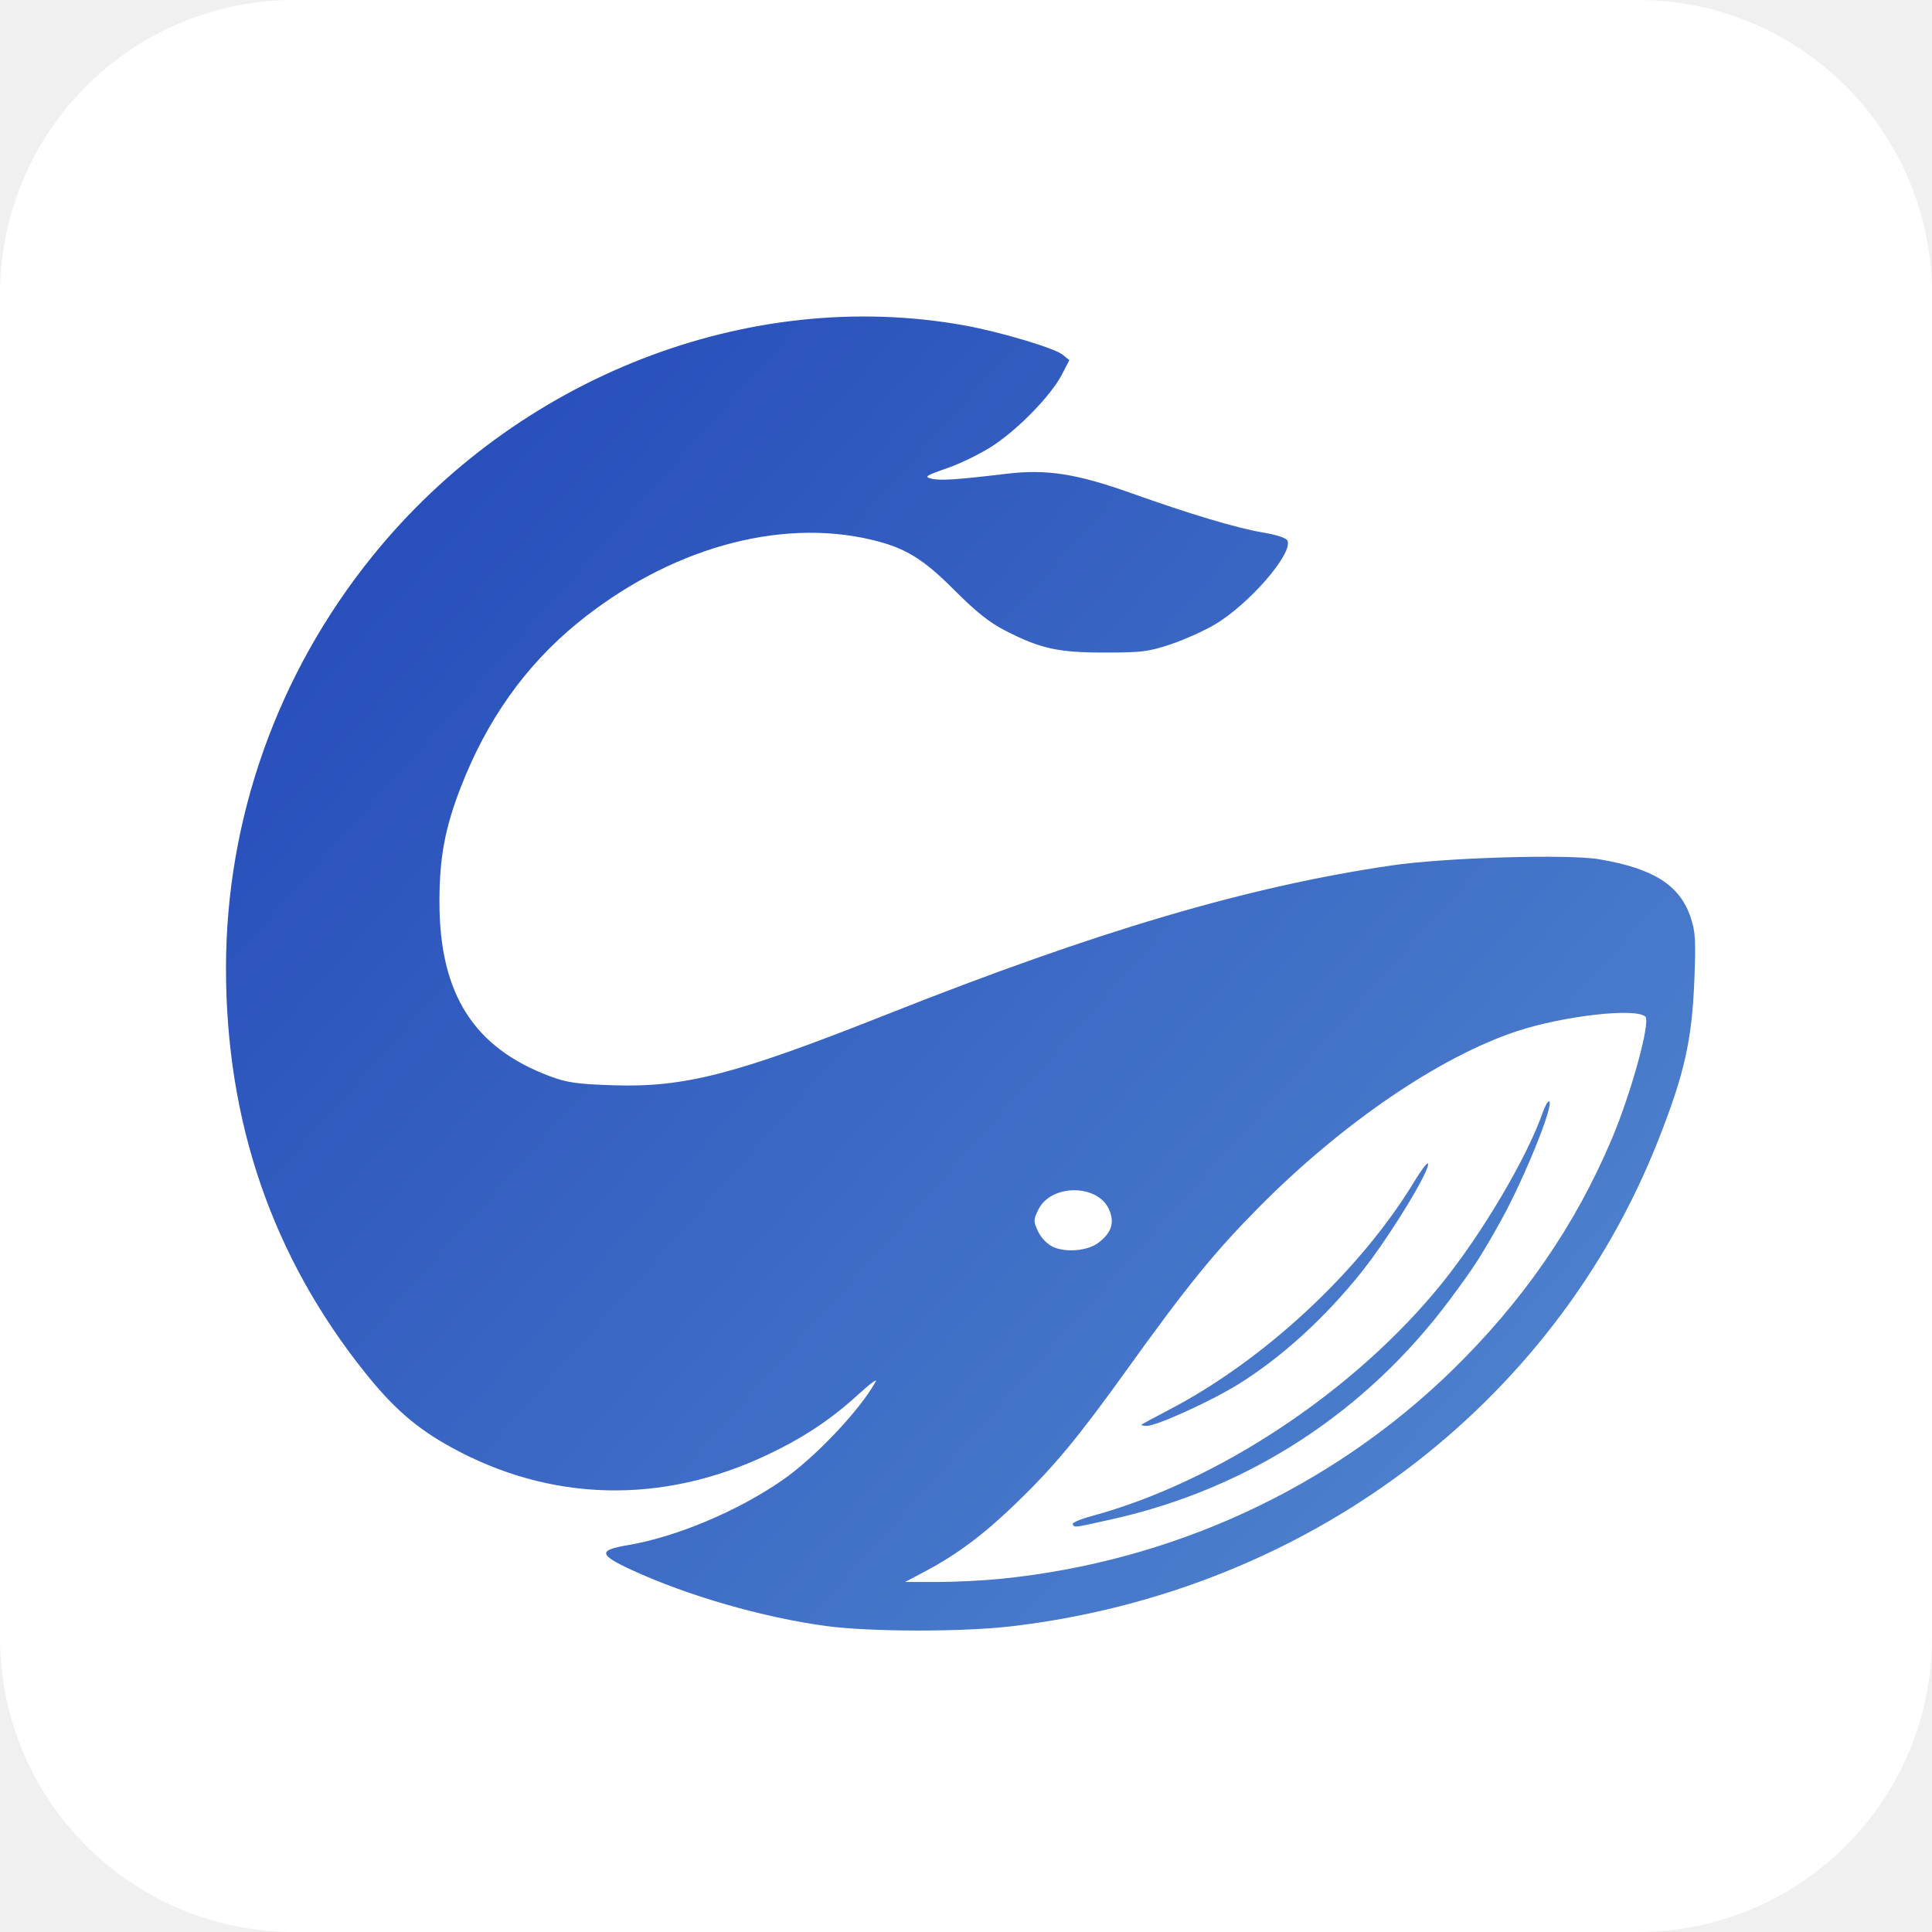
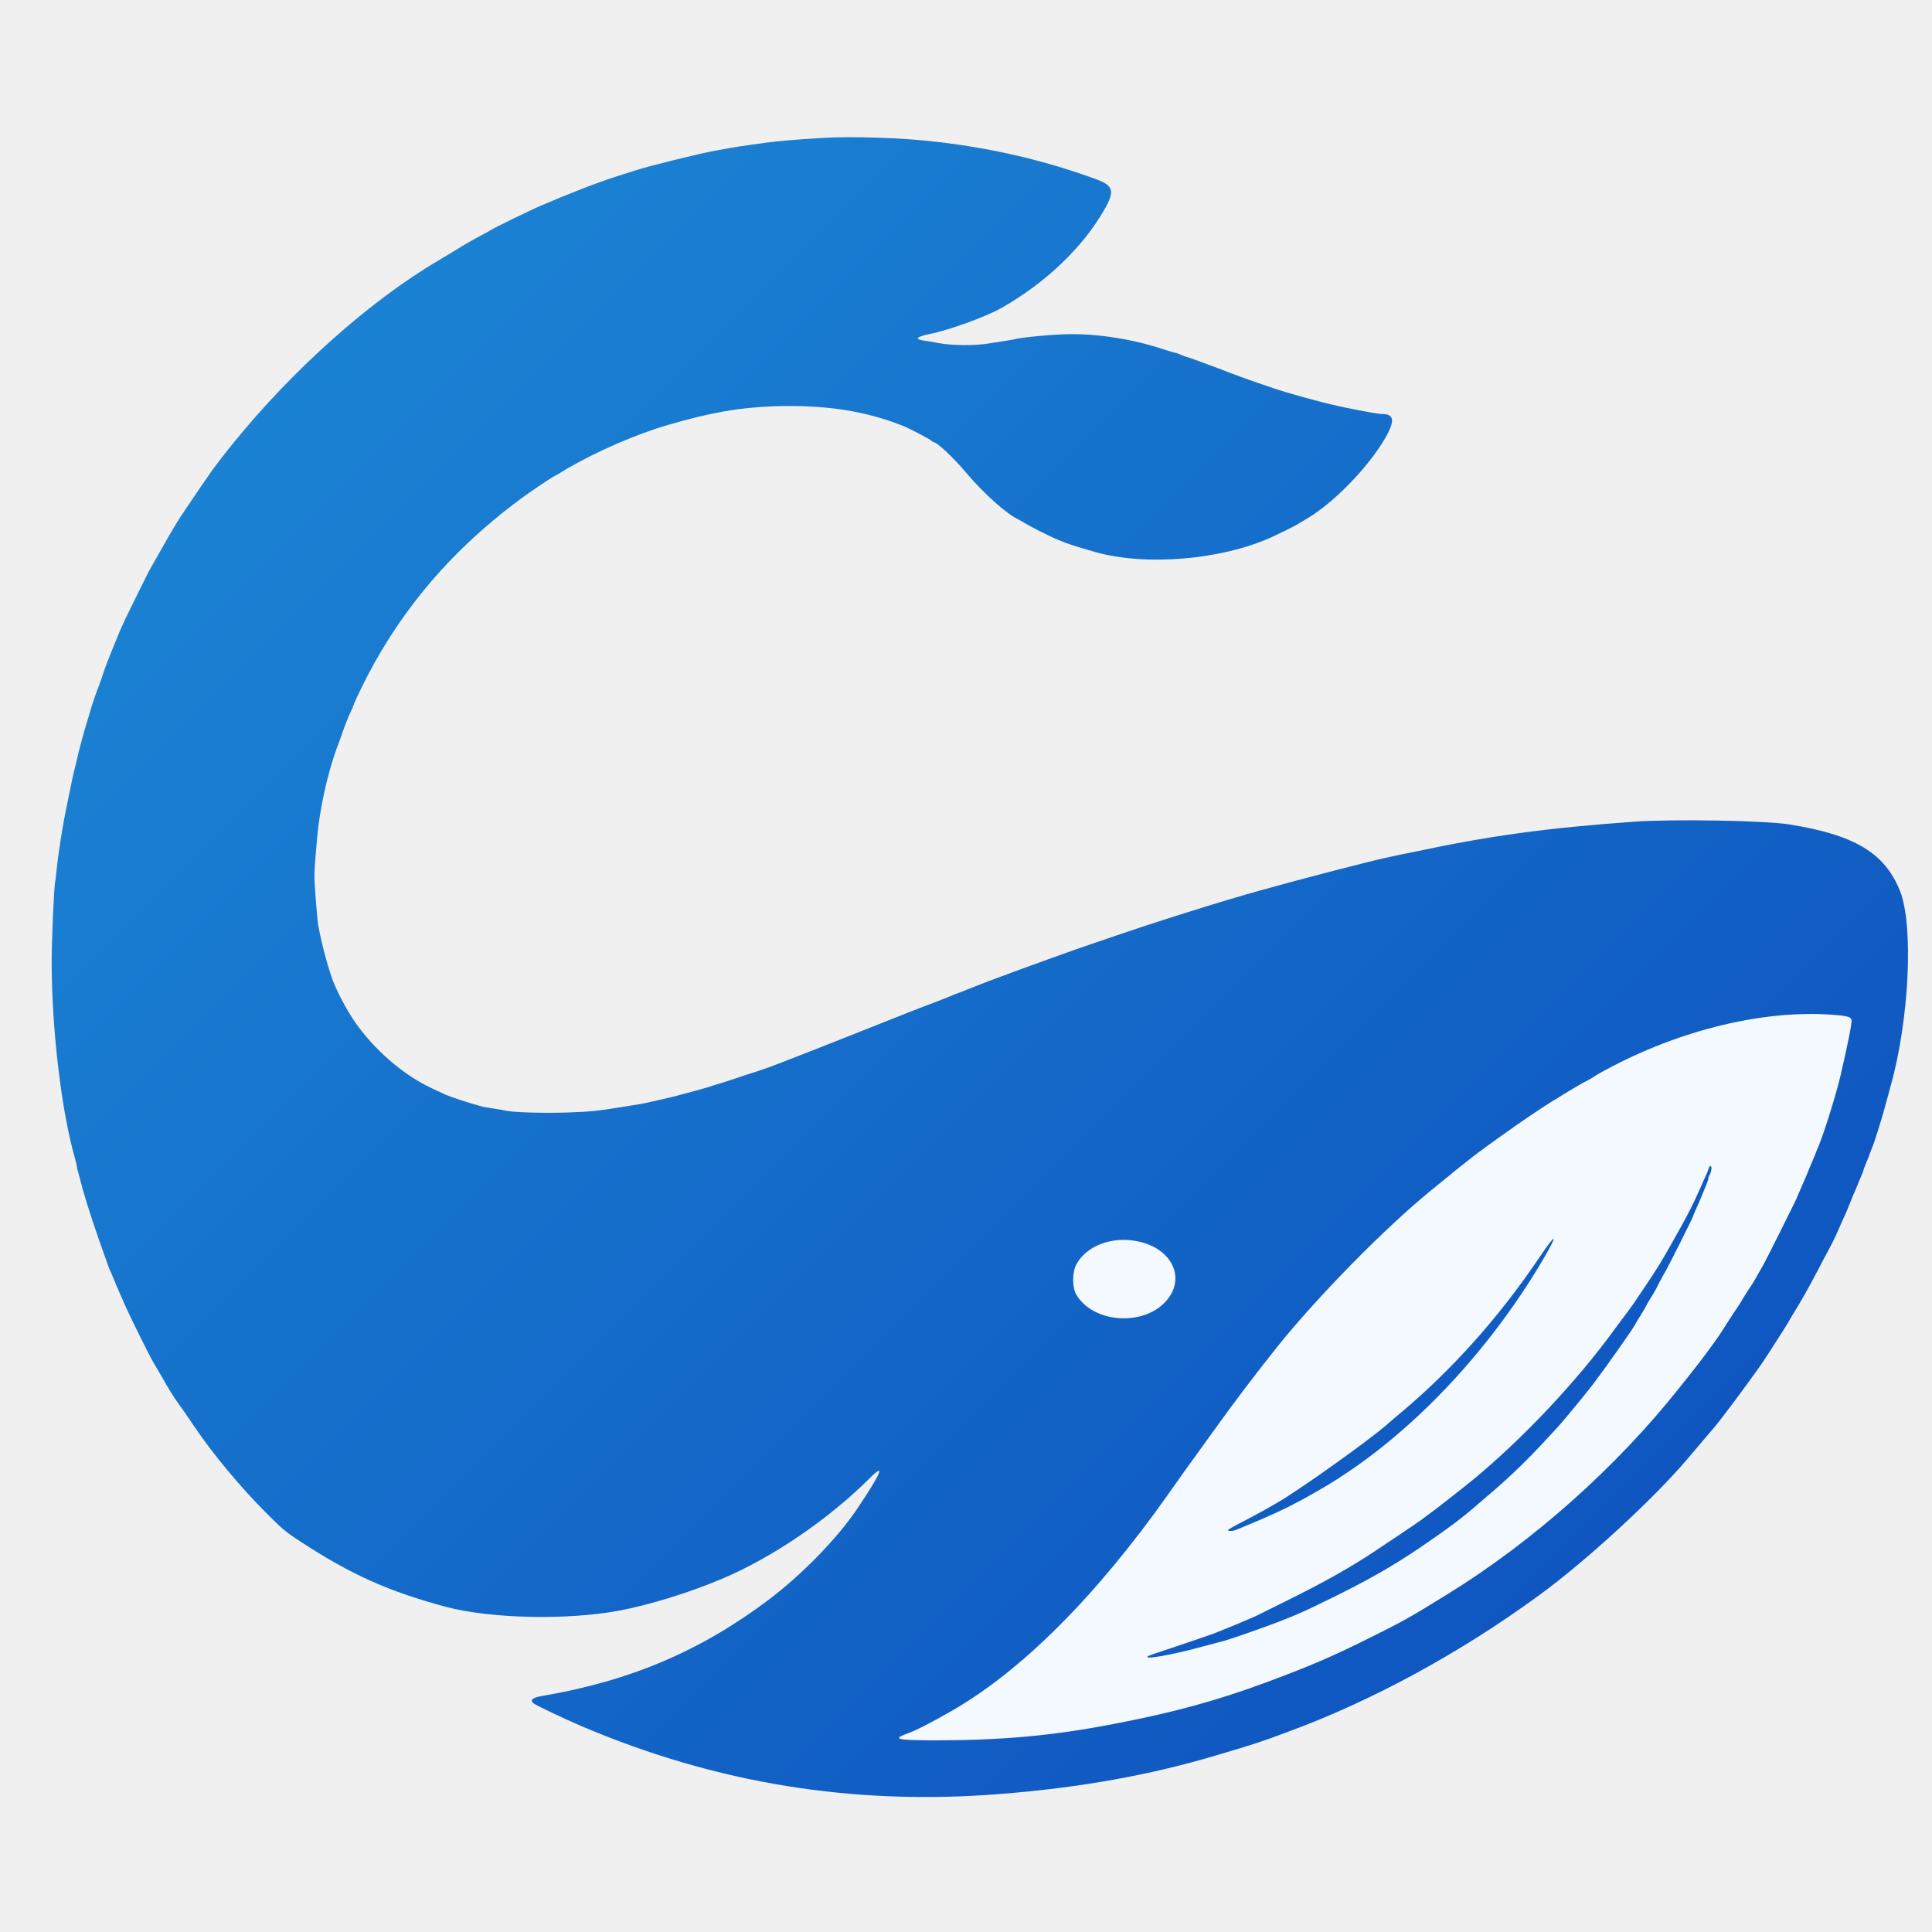
- <svg xmlns="http://www.w3.org/2000/svg" viewBox="0 0 512 512">
+ <svg xmlns="http://www.w3.org/2000/svg" viewBox="-49.5 -49 98 98">
  <defs>
-     <linearGradient id="cw-mark-gradient" x1="60" y1="84" x2="450" y2="432" gradientUnits="userSpaceOnUse">
-       <stop offset="0%" stop-color="#264CBA" />
-       <stop offset="100%" stop-color="#4F83CE" />
+     <linearGradient id="g" gradientUnits="userSpaceOnUse" x1="-50" y1="-50" x2="50" y2="50">
+       <stop stop-color="#1E8FD8" />
+       <stop offset="1" stop-color="#0B48BB" />
    </linearGradient>
  </defs>
-   <rect width="512" height="512" rx="78" fill="#FFFFFF" />
-   <path transform="translate(46.1 48.1) scale(0.816)" fill="url(#cw-mark-gradient)" fill-rule="evenodd" d="M 211.759 469.126 C 191.280 466.358 166.740 459.281 148.669 450.933 C 137.944 445.978 137.708 444.492 147.386 442.873 C 162.950 440.270 182.911 431.903 197.412 421.903 C 208.107 414.528 222.871 398.950 227.904 389.729 C 228.497 388.643 225.903 390.576 222.139 394.025 C 213.396 402.036 204.357 408.028 192.691 413.545 C 158.373 429.776 122.240 428.876 89.841 410.983 C 78.798 404.885 71.269 398.348 62.125 386.920 C 31.951 349.206 16.901 305.466 16.901 255.482 C 16.901 206.943 33.640 159.838 64.440 121.703 C 111.469 63.475 186.486 34.176 256.497 46.692 C 268.056 48.759 286.008 54.101 288.636 56.257 L 290.796 58.029 L 288.311 62.801 C 284.863 69.421 274.479 80.154 266.190 85.664 C 262.368 88.205 255.644 91.529 251.248 93.052 C 244.132 95.516 243.554 95.895 245.984 96.505 C 248.804 97.213 254.206 96.862 270.355 94.924 C 283.318 93.368 293.079 94.872 310.680 101.138 C 330.307 108.125 345.213 112.582 353.764 114.018 C 358.334 114.786 361.319 115.794 361.661 116.685 C 363.320 121.008 349.053 137.395 337.939 143.932 C 334.429 145.997 327.978 148.880 323.604 150.340 C 316.545 152.696 314.140 152.994 302.229 152.985 C 287.046 152.974 281.417 151.727 269.918 145.829 C 264.842 143.226 260.404 139.692 253.515 132.769 C 243.257 122.461 237.445 118.925 226.498 116.332 C 196.283 109.177 160.483 119.340 131.001 143.443 C 114.090 157.269 101.527 174.990 93.047 196.983 C 87.965 210.163 86.204 219.746 86.224 234.128 C 86.265 263.885 97.393 281.372 122.165 290.608 C 127.662 292.658 131.037 293.137 142.664 293.517 C 165.823 294.275 182.337 290.007 231.146 270.650 C 299.879 243.390 348.689 228.976 395.530 222.106 C 412.810 219.572 452.655 218.388 462.814 220.107 C 480.607 223.118 489.106 228.538 492.618 239.112 C 494.120 243.634 494.290 246.619 493.776 259.403 C 492.987 279.032 490.534 289.883 481.997 311.499 C 447.936 397.744 367.611 458.036 271.849 469.238 C 255.937 471.099 225.945 471.044 211.759 469.126 Z M 268.570 453.799 C 324.066 448.214 375.534 424.502 414.738 386.457 C 437.939 363.942 455.183 338.976 467.076 310.680 C 473.360 295.729 479.593 272.970 477.873 271.251 C 474.893 268.270 451.236 270.950 436.056 275.988 C 410.958 284.317 379.331 305.900 352.435 333.051 C 337.949 347.675 329.137 358.512 309.500 385.857 C 293.525 408.102 285.758 417.452 273.242 429.510 C 262.916 439.457 254.375 445.852 244.220 451.239 L 237.443 454.835 L 247.859 454.835 C 253.588 454.835 262.908 454.369 268.570 453.799 Z M 291.877 436.086 C 291.586 435.616 294.356 434.419 298.032 433.425 C 339.084 422.327 383.749 392.629 411.885 357.724 C 424.930 341.540 439.445 316.946 444.490 302.478 C 445.205 300.427 446.123 298.750 446.531 298.750 C 448.652 298.750 438.704 323.522 431.035 337.337 C 424.713 348.725 422.249 352.547 414.573 362.874 C 387.281 399.591 349.152 424.467 304.976 434.375 C 291.935 437.300 292.575 437.216 291.877 436.086 Z M 314.242 403.739 C 314.470 403.523 318.540 401.320 323.286 398.845 C 354.190 382.728 385.388 353.647 402.926 324.610 C 404.997 321.181 406.930 318.614 407.221 318.905 C 408.529 320.213 394.836 342.688 385.885 353.926 C 373.881 368.998 359.917 381.742 345.696 390.606 C 337.012 396.018 319.186 404.132 315.978 404.132 C 314.796 404.132 314.014 403.955 314.242 403.739 Z M 300.106 344.750 C 304.411 341.565 305.548 338.263 303.789 334.053 C 300.211 325.490 284.753 325.447 280.680 333.988 C 279.096 337.310 279.096 337.735 280.679 341.054 C 281.688 343.169 283.655 345.168 285.585 346.040 C 289.707 347.900 296.685 347.281 300.106 344.750 Z" />
+   <g fill="#F4F8FF">
+     <path d="M43.41 2.47 C44.22 2.53 44.39 2.58 44.42 2.75 C44.44 2.91 44.23 3.97 43.86 5.56 C43.77 5.97 43.53 6.8 43.27 7.63 C43.1 8.17 42.93 8.67 42.75 9.13 C42.69 9.26 42.61 9.47 42.56 9.6 C42.51 9.72 42.37 10.06 42.24 10.36 C42.12 10.65 42 10.95 41.97 11 C41.95 11.05 41.87 11.23 41.8 11.39 C41.73 11.55 41.63 11.78 41.59 11.88 C41.48 12.11 40.12 14.85 39.95 15.15 C39.88 15.28 39.77 15.46 39.71 15.57 C39.65 15.68 39.57 15.81 39.54 15.87 C39.48 15.98 39.38 16.15 39.12 16.53 C39.03 16.68 38.94 16.82 38.92 16.85 C38.91 16.88 38.81 17.03 38.71 17.2 C38.6 17.36 38.35 17.73 38.16 18.03 C37.67 18.8 37.69 18.77 37.29 19.32 C36.85 19.92 36.76 20.05 35.73 21.34 C32.53 25.39 28.27 29.19 23.9 31.88 C22.04 33.03 21.74 33.2 20.1 34.02 C18.09 35.02 17.11 35.45 14.75 36.33 C12.24 37.26 10.02 37.87 6.98 38.45 C3.87 39.05 1.29 39.28 -2.13 39.28 C-4.07 39.27 -4.26 39.22 -3.42 38.91 C-3.02 38.77 -2.21 38.35 -1.22 37.78 C2.32 35.75 6.11 31.96 9.76 26.79 C9.92 26.56 10.36 25.94 10.73 25.42 C11.11 24.91 11.7 24.07 12.06 23.58 C13.07 22.17 14.15 20.74 15.31 19.29 C17.34 16.76 20.77 13.27 23.08 11.39 C25.17 9.68 25.32 9.57 26.66 8.61 C27.51 8 28.73 7.17 29.19 6.89 C29.32 6.82 29.57 6.66 29.76 6.54 C30.16 6.29 30.95 5.83 30.98 5.83 C30.99 5.83 31.22 5.71 31.48 5.53 C35.3 3.35 39.76 2.21 43.41 2.47 Z" />
+     <path d="M8.18 13.96 C9.97 14.31 10.7 15.87 9.61 17.04 C8.44 18.29 5.95 18.1 5.1 16.68 C4.88 16.32 4.88 15.54 5.1 15.13 C5.6 14.2 6.89 13.7 8.18 13.96 Z" />
+   </g>
+   <g fill="url(#g)" fill-rule="evenodd">
+     <path d="M-10.29 -28.39 C-7.67 -28.48 -5.65 -28.17 -3.7 -27.4 C-3.35 -27.26 -2.36 -26.74 -2.25 -26.64 C-2.21 -26.61 -2.16 -26.57 -2.14 -26.57 C-1.97 -26.57 -1.15 -25.8 -0.5 -25.03 C0.4 -23.96 1.59 -22.9 2.18 -22.64 C2.24 -22.61 2.39 -22.52 2.51 -22.45 C2.78 -22.28 3.79 -21.77 4.21 -21.6 C4.72 -21.39 5.01 -21.3 6.05 -21 C8.62 -20.27 12.47 -20.6 15.02 -21.76 C15.43 -21.95 16.16 -22.31 16.34 -22.42 C16.45 -22.49 16.67 -22.62 16.84 -22.72 C18.18 -23.52 19.92 -25.32 20.76 -26.77 C21.27 -27.66 21.23 -28 20.6 -28 C20.47 -28 20.02 -28.07 19.12 -28.25 C18.12 -28.44 17.15 -28.69 15.68 -29.12 C15.2 -29.26 13.47 -29.86 12.83 -30.11 C12.53 -30.23 12.14 -30.38 11.77 -30.51 C11.64 -30.56 11.38 -30.66 11.18 -30.73 C11 -30.8 10.76 -30.88 10.67 -30.9 C10.57 -30.93 10.43 -30.99 10.34 -31.03 C10.26 -31.07 10.16 -31.1 10.14 -31.1 C10.11 -31.1 9.85 -31.17 9.55 -31.27 C8.04 -31.78 6.3 -32.06 4.8 -32.05 C3.99 -32.05 2.22 -31.88 1.9 -31.78 C1.82 -31.76 1.64 -31.73 1.5 -31.71 C1.37 -31.69 0.99 -31.63 0.67 -31.58 C-0.04 -31.46 -1.24 -31.47 -1.91 -31.6 C-2.14 -31.65 -2.46 -31.7 -2.62 -31.72 C-3.13 -31.79 -3.02 -31.92 -2.33 -32.06 C-1.34 -32.26 0.51 -32.93 1.32 -33.39 C3.54 -34.66 5.38 -36.41 6.48 -38.3 C7.07 -39.31 7 -39.58 6.07 -39.92 C3.55 -40.84 0.91 -41.47 -1.94 -41.8 C-3.65 -42.01 -6.32 -42.1 -7.86 -42 C-9.06 -37.46 -9.87 -32.93 -10.29 -28.39 Z" />
+     <path d="M-7.86 -42 C-9.27 -41.91 -9.98 -41.85 -10.66 -41.76 C-11.52 -41.65 -12.67 -41.47 -12.76 -41.44 C-12.8 -41.43 -12.97 -41.4 -13.15 -41.37 C-13.79 -41.27 -16.51 -40.6 -17.26 -40.36 C-17.53 -40.27 -17.97 -40.13 -18.23 -40.05 C-19.23 -39.73 -20.62 -39.19 -22.08 -38.56 C-22.54 -38.37 -24.48 -37.42 -24.59 -37.34 C-24.61 -37.32 -24.86 -37.18 -25.13 -37.04 C-25.4 -36.9 -25.93 -36.6 -26.31 -36.36 C-26.69 -36.13 -27.13 -35.87 -27.29 -35.77 C-30.75 -33.73 -34.65 -30.25 -37.67 -26.52 C-37.97 -26.16 -38.6 -25.34 -38.7 -25.2 C-38.76 -25.11 -38.89 -24.92 -38.99 -24.78 C-39.14 -24.57 -39.38 -24.22 -40.16 -23.06 C-40.51 -22.55 -40.69 -22.24 -41.27 -21.22 C-41.6 -20.64 -41.9 -20.11 -41.94 -20.04 C-42.03 -19.87 -42.94 -18.03 -43.14 -17.61 C-43.41 -17.03 -43.43 -16.98 -43.63 -16.48 C-44.02 -15.53 -44.14 -15.22 -44.36 -14.56 C-44.44 -14.32 -44.56 -14 -44.62 -13.85 C-44.67 -13.7 -44.77 -13.44 -44.82 -13.27 C-44.87 -13.1 -44.96 -12.82 -45.01 -12.63 C-45.2 -12.05 -45.53 -10.82 -45.6 -10.47 C-45.62 -10.35 -45.68 -10.15 -45.71 -10.01 C-45.78 -9.76 -45.86 -9.37 -46.08 -8.29 C-46.32 -7.15 -46.54 -5.76 -46.63 -4.86 C-46.66 -4.57 -46.69 -4.3 -46.7 -4.27 C-46.76 -4.06 -46.88 -1.34 -46.88 -0.17 C-46.87 3.28 -46.38 7.39 -45.69 9.78 C-45.64 9.96 -45.6 10.13 -45.6 10.18 C-45.6 10.22 -45.55 10.42 -45.49 10.62 C-45.44 10.83 -45.35 11.14 -45.3 11.34 C-45.04 12.26 -44.63 13.49 -44.05 15.1 C-44.01 15.22 -43.96 15.36 -43.93 15.42 C-43.9 15.47 -43.81 15.68 -43.73 15.88 C-43.65 16.08 -43.55 16.31 -43.51 16.4 C-43.48 16.48 -43.34 16.79 -43.21 17.09 C-42.97 17.65 -41.94 19.74 -41.72 20.11 C-41.64 20.24 -41.1 21.16 -41.05 21.26 C-40.9 21.52 -40.64 21.94 -40.41 22.25 C-40.18 22.57 -40.08 22.71 -39.63 23.38 C-38.69 24.77 -37.3 26.44 -35.99 27.75 C-35.16 28.58 -35.05 28.68 -34.25 29.2 C-31.72 30.86 -29.76 31.74 -26.83 32.52 C-24.6 33.1 -20.8 33.19 -18.15 32.71 C-16.59 32.42 -14.57 31.8 -12.89 31.09 C-10.3 30 -7.44 28.04 -5.34 25.94 C-4.57 25.17 -4.82 25.75 -6.01 27.52 C-7.02 29.03 -8.84 30.89 -10.54 32.17 C-13.96 34.74 -17.52 36.26 -21.96 37.02 C-22.48 37.1 -22.64 37.23 -22.44 37.4 C-22.3 37.51 -20.93 38.16 -20 38.56 C-13.16 41.47 -6.22 42.59 1.23 42 C5.28 41.68 8.85 41.04 12.19 40.04 C14.19 39.45 14.43 39.37 15.9 38.82 C20.13 37.26 24.59 34.83 28.57 31.92 C30.93 30.2 34.35 27.06 36.08 25.02 C36.57 24.44 36.9 24.06 37.1 23.82 C37.2 23.7 37.38 23.49 37.5 23.35 C37.82 22.97 39.12 21.23 39.76 20.32 C40.01 19.96 40.26 19.58 40.97 18.46 C41.13 18.2 41.16 18.16 41.28 17.95 C41.35 17.83 41.43 17.7 41.45 17.66 C41.6 17.43 42.08 16.61 42.21 16.36 C42.3 16.21 42.43 15.95 42.52 15.79 C42.6 15.64 42.8 15.27 42.95 14.97 C43.11 14.67 43.32 14.28 43.42 14.09 C43.52 13.9 43.71 13.49 43.84 13.18 C43.98 12.87 44.12 12.54 44.16 12.47 C44.19 12.38 44.28 12.18 44.35 12 C44.42 11.82 44.5 11.64 44.52 11.58 C44.55 11.53 44.63 11.34 44.7 11.16 C44.77 10.99 44.87 10.75 44.92 10.63 C44.97 10.52 45.02 10.4 45.02 10.37 C45.02 10.34 45.05 10.25 45.09 10.17 C45.12 10.08 45.22 9.85 45.29 9.67 C45.36 9.47 45.45 9.24 45.49 9.15 C45.6 8.88 46 7.6 46.19 6.87 C46.25 6.67 46.34 6.31 46.41 6.06 C47.35 2.69 47.57 -2.06 46.88 -3.8 C46.11 -5.73 44.58 -6.65 41.27 -7.18 C40.05 -7.38 35.38 -7.46 33.4 -7.32 C28.9 -7 26.02 -6.6 22.09 -5.76 C21.77 -5.7 21.29 -5.6 21.03 -5.54 C20.17 -5.37 16.52 -4.42 14.35 -3.81 C12.57 -3.32 9.04 -2.21 6.81 -1.44 C5.97 -1.15 5.2 -0.89 5.09 -0.85 C4.93 -0.8 2.54 0.07 1.82 0.33 C1.73 0.37 1.44 0.48 1.18 0.57 C0.93 0.66 0.43 0.85 0.08 0.99 C-0.27 1.13 -0.64 1.27 -0.73 1.31 C-0.83 1.34 -1.19 1.48 -1.54 1.63 C-1.89 1.76 -2.32 1.94 -2.5 2 C-2.68 2.06 -4.06 2.61 -5.57 3.21 C-10.26 5.07 -10.68 5.22 -11.4 5.44 C-11.52 5.47 -11.8 5.57 -12.04 5.65 C-12.27 5.73 -12.65 5.86 -12.89 5.93 C-13.13 6 -13.43 6.09 -13.53 6.13 C-13.72 6.19 -14.25 6.34 -15.01 6.54 C-15.19 6.59 -15.56 6.68 -15.82 6.74 C-16.07 6.8 -16.43 6.88 -16.61 6.92 C-16.79 6.96 -17.14 7.03 -17.38 7.06 C-17.61 7.1 -17.95 7.15 -18.13 7.18 C-19.22 7.36 -19.6 7.39 -20.68 7.43 C-21.89 7.47 -23.43 7.43 -23.84 7.34 C-23.95 7.31 -24.24 7.26 -24.47 7.23 C-24.7 7.2 -25.01 7.14 -25.15 7.1 C-25.8 6.92 -26.65 6.64 -26.91 6.52 C-27.07 6.45 -27.36 6.31 -27.56 6.22 C-29.05 5.53 -30.55 4.23 -31.55 2.76 C-31.95 2.17 -32.44 1.23 -32.65 0.65 C-32.92 -0.13 -33.2 -1.19 -33.36 -2.08 C-33.39 -2.22 -33.44 -2.85 -33.49 -3.48 C-33.58 -4.7 -33.58 -4.56 -33.41 -6.55 C-33.29 -7.94 -32.88 -9.79 -32.41 -11.07 C-32.33 -11.26 -32.22 -11.58 -32.15 -11.78 C-32.01 -12.2 -31.83 -12.64 -31.69 -12.94 C-31.64 -13.05 -31.59 -13.15 -31.59 -13.17 C-31.59 -13.19 -31.5 -13.41 -31.39 -13.64 C-29.52 -17.65 -26.82 -20.93 -23.11 -23.68 C-22.71 -23.98 -21.63 -24.71 -21.4 -24.84 C-21.34 -24.86 -21.04 -25.04 -20.73 -25.23 C-19.22 -26.11 -17.22 -26.98 -15.6 -27.45 C-13.43 -28.08 -12.05 -28.32 -10.29 -28.39 C-8.01 -32.03 -7.42 -38.48 -7.86 -42 Z M43.41 2.47 C44.22 2.53 44.39 2.58 44.42 2.75 C44.44 2.91 44.23 3.97 43.86 5.56 C43.77 5.97 43.53 6.8 43.27 7.63 C43.1 8.17 42.93 8.67 42.75 9.13 C42.69 9.26 42.61 9.47 42.56 9.6 C42.51 9.72 42.37 10.06 42.24 10.36 C42.12 10.65 42 10.95 41.97 11 C41.95 11.05 41.87 11.23 41.8 11.39 C41.73 11.55 41.63 11.78 41.59 11.88 C41.48 12.11 40.12 14.85 39.95 15.15 C39.88 15.28 39.77 15.46 39.71 15.57 C39.65 15.68 39.57 15.81 39.54 15.87 C39.48 15.98 39.38 16.15 39.12 16.53 C39.03 16.68 38.94 16.82 38.92 16.85 C38.91 16.88 38.81 17.03 38.71 17.2 C38.6 17.36 38.35 17.73 38.16 18.03 C37.67 18.8 37.69 18.77 37.29 19.32 C36.85 19.92 36.76 20.05 35.73 21.34 C32.53 25.39 28.27 29.19 23.9 31.88 C22.04 33.03 21.74 33.2 20.1 34.02 C18.09 35.02 17.11 35.45 14.75 36.33 C12.24 37.26 10.02 37.87 6.98 38.45 C3.87 39.05 1.29 39.28 -2.13 39.28 C-4.07 39.27 -4.26 39.22 -3.42 38.91 C-3.02 38.77 -2.21 38.35 -1.22 37.78 C2.32 35.75 6.11 31.96 9.76 26.79 C9.92 26.56 10.36 25.94 10.73 25.42 C11.11 24.91 11.7 24.07 12.06 23.58 C13.07 22.17 14.15 20.74 15.31 19.29 C17.34 16.76 20.77 13.27 23.08 11.39 C25.17 9.68 25.32 9.57 26.66 8.61 C27.51 8 28.73 7.17 29.19 6.89 C29.32 6.82 29.57 6.66 29.76 6.54 C30.16 6.29 30.95 5.83 30.98 5.83 C30.99 5.83 31.22 5.71 31.48 5.53 C35.3 3.35 39.76 2.21 43.41 2.47 Z M-6.25 26.95 C-6.25 26.95 -6.25 26.95 -6.25 26.95 C-6.25 26.95 -6.25 26.95 -6.25 26.95 Z M8.18 13.96 C9.97 14.31 10.7 15.87 9.61 17.04 C8.44 18.29 5.95 18.1 5.1 16.68 C4.88 16.32 4.88 15.54 5.1 15.13 C5.6 14.2 6.89 13.7 8.18 13.96 Z M7.48 15.84 C7.48 15.84 7.48 15.84 7.48 15.84 C7.48 15.84 7.48 15.84 7.48 15.84 C7.48 15.84 7.48 15.84 7.48 15.84 C7.48 15.84 7.48 15.84 7.48 15.84 Z" />
+     <path d="M37.17 10.27 C37.15 10.34 37.1 10.48 37.06 10.57 C37.01 10.67 36.92 10.86 36.87 10.99 C36.32 12.23 36.15 12.56 35.2 14.24 C34.71 15.1 34.63 15.23 34.02 16.15 C33.76 16.53 33.47 16.97 33.35 17.14 C33.24 17.3 33.03 17.59 32.88 17.78 C32.73 17.98 32.52 18.26 32.42 18.4 C30.5 21.05 27.75 23.97 25.24 26.04 C24.64 26.53 23.39 27.51 23.07 27.74 C22.89 27.88 22.65 28.05 22.56 28.12 C22.4 28.24 20.48 29.53 19.91 29.9 C18.76 30.64 17.5 31.34 15.88 32.14 C15.11 32.52 14.42 32.87 14.35 32.9 C14.18 33 12.76 33.59 12.12 33.84 C11.82 33.95 10.96 34.25 10.2 34.5 C9.45 34.75 8.79 34.97 8.75 35 C8.4 35.22 9.95 34.95 11.58 34.5 C11.98 34.39 12.48 34.26 12.67 34.21 C12.87 34.15 13.47 33.95 14 33.76 C16.02 33.04 16.45 32.85 18.33 31.92 C20.05 31.06 21.15 30.43 22.49 29.53 C23.89 28.58 24.75 27.94 25.51 27.26 C25.64 27.15 25.94 26.89 26.2 26.67 C27.08 25.92 28.04 24.99 28.93 24.02 C29.23 23.7 29.5 23.4 29.54 23.36 C29.8 23.08 31 21.62 31.31 21.21 C32 20.3 33.34 18.39 33.44 18.19 C33.45 18.15 33.57 17.96 33.69 17.77 C33.81 17.58 33.98 17.3 34.05 17.14 C34.14 16.99 34.25 16.8 34.3 16.73 C34.43 16.52 34.49 16.42 34.67 16.05 C34.77 15.86 34.9 15.62 34.97 15.51 C35.12 15.26 36.37 12.76 36.37 12.72 C36.37 12.7 36.43 12.55 36.5 12.4 C36.67 12.01 36.74 11.87 36.86 11.56 C36.92 11.41 37.01 11.19 37.06 11.08 C37.11 10.96 37.15 10.84 37.15 10.79 C37.15 10.75 37.18 10.66 37.23 10.58 C37.32 10.4 37.34 10.17 37.27 10.15 C37.23 10.13 37.2 10.19 37.17 10.27 Z" />
+     <path d="M28.58 14.79 C26.58 17.76 24.2 20.44 21.58 22.64 C21.32 22.86 20.95 23.17 20.76 23.34 C19.88 24.09 16.98 26.17 15.61 27.03 C15.17 27.31 14.19 27.85 13.53 28.19 C13.12 28.4 12.78 28.6 12.78 28.61 C12.78 28.68 13.06 28.67 13.23 28.59 C13.32 28.55 13.51 28.48 13.64 28.42 C14.93 27.89 15.74 27.51 16.59 27.05 C17.7 26.43 18.02 26.24 18.86 25.68 C22.67 23.12 26.31 19.13 28.88 14.7 C29.56 13.51 29.41 13.56 28.58 14.79 Z" />
+   </g>
</svg>
